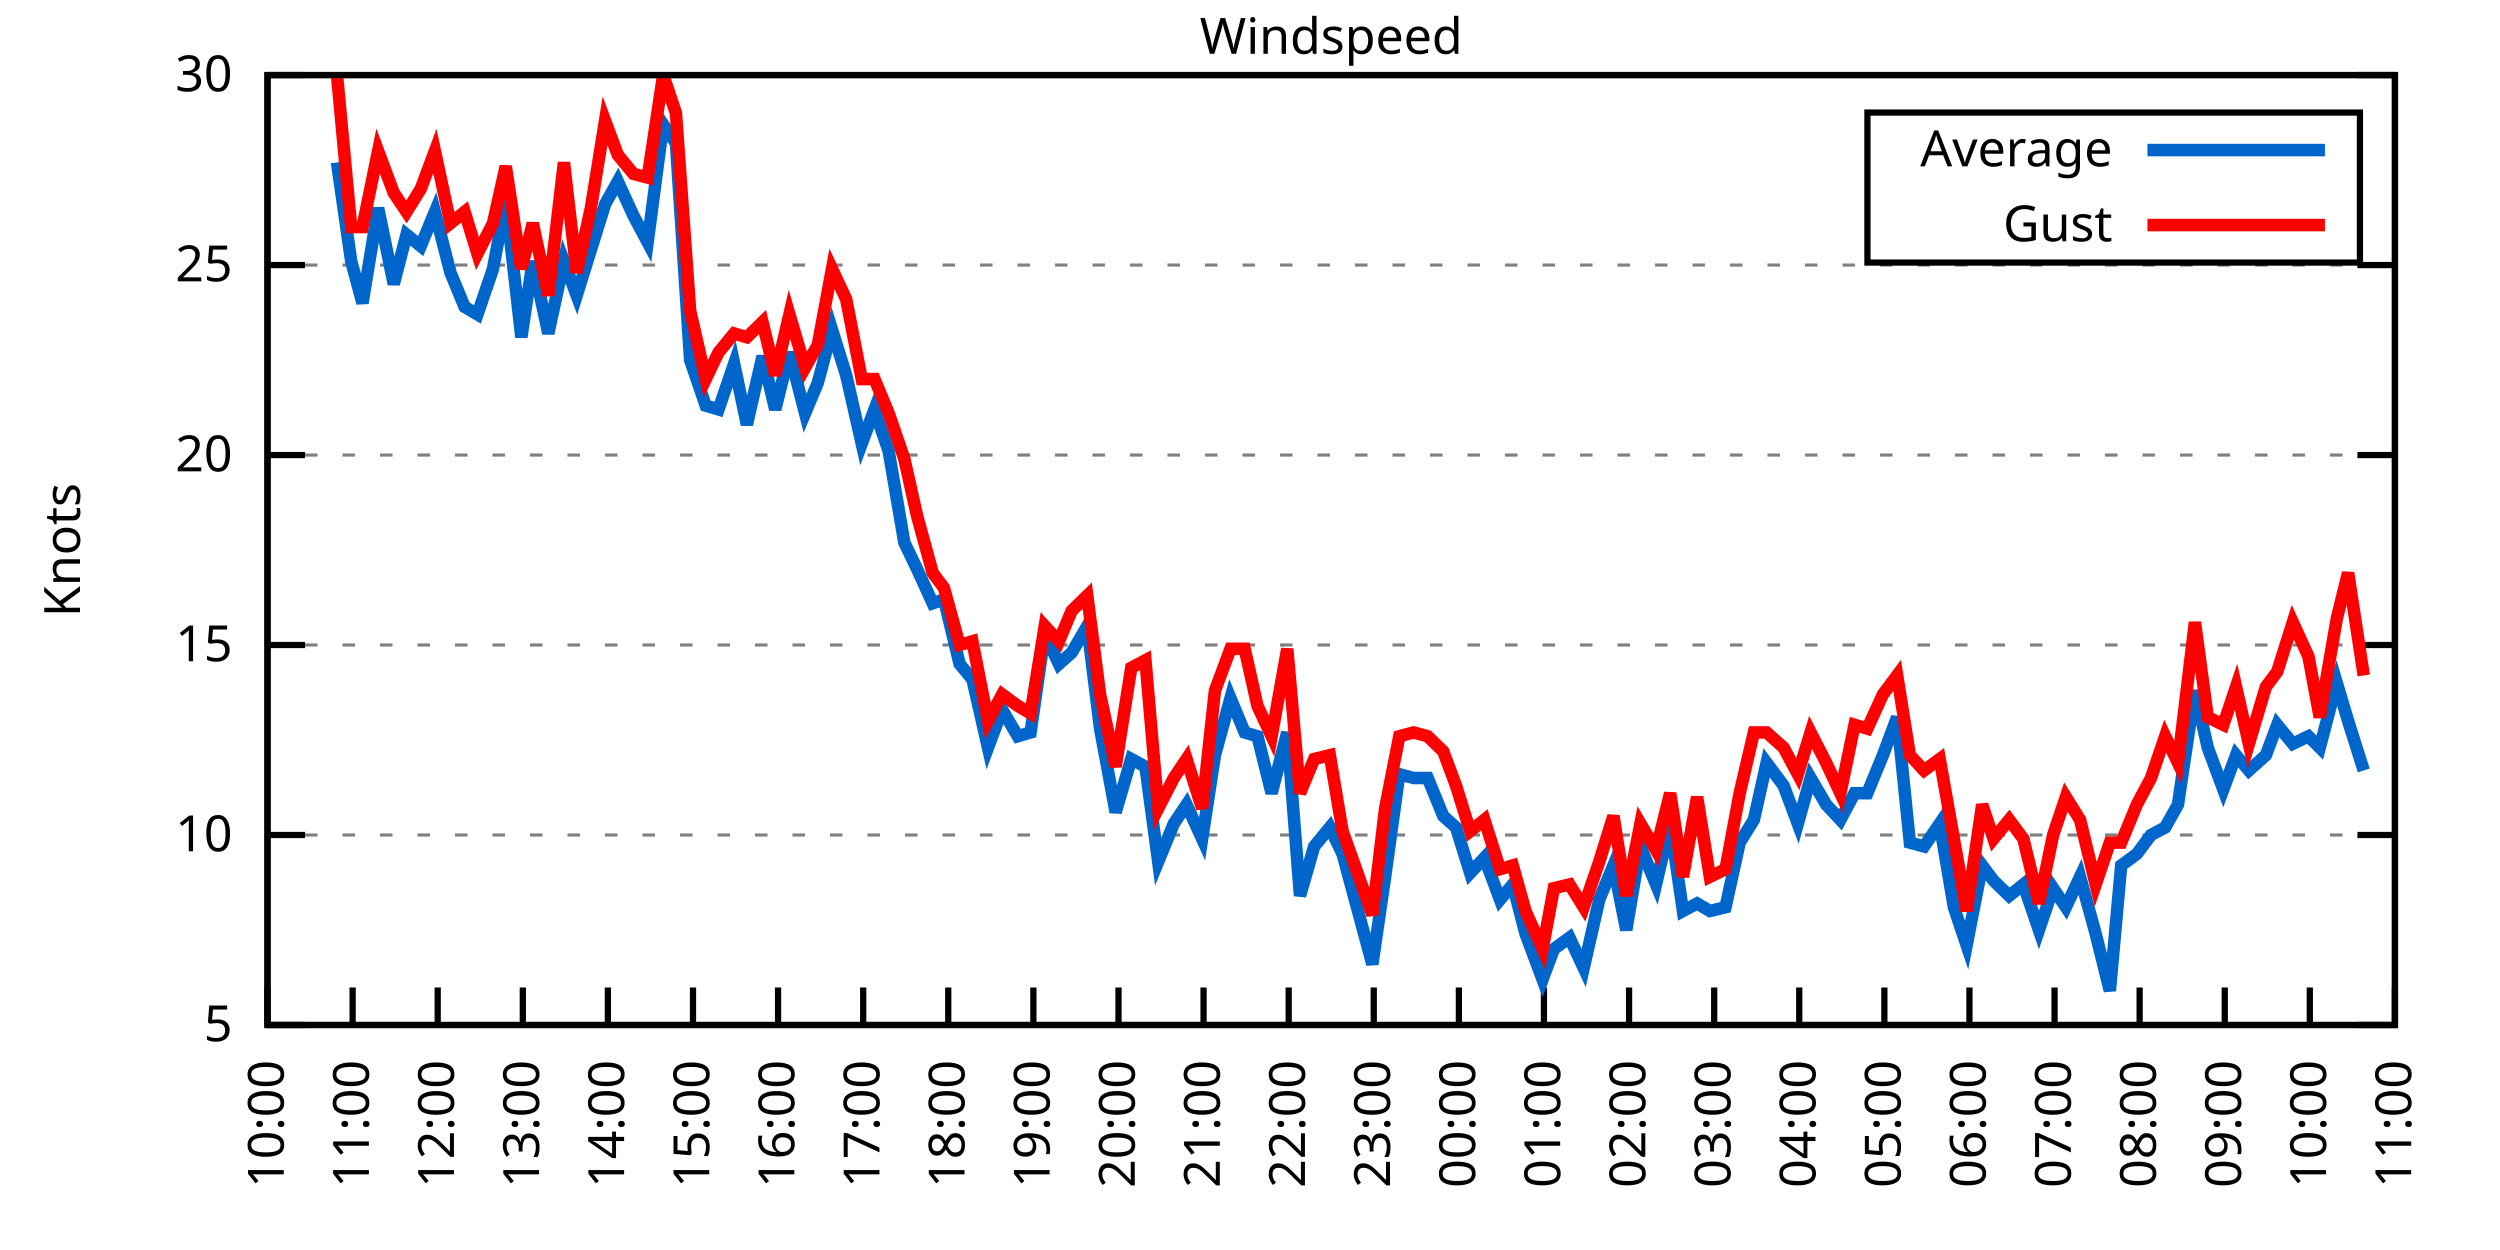
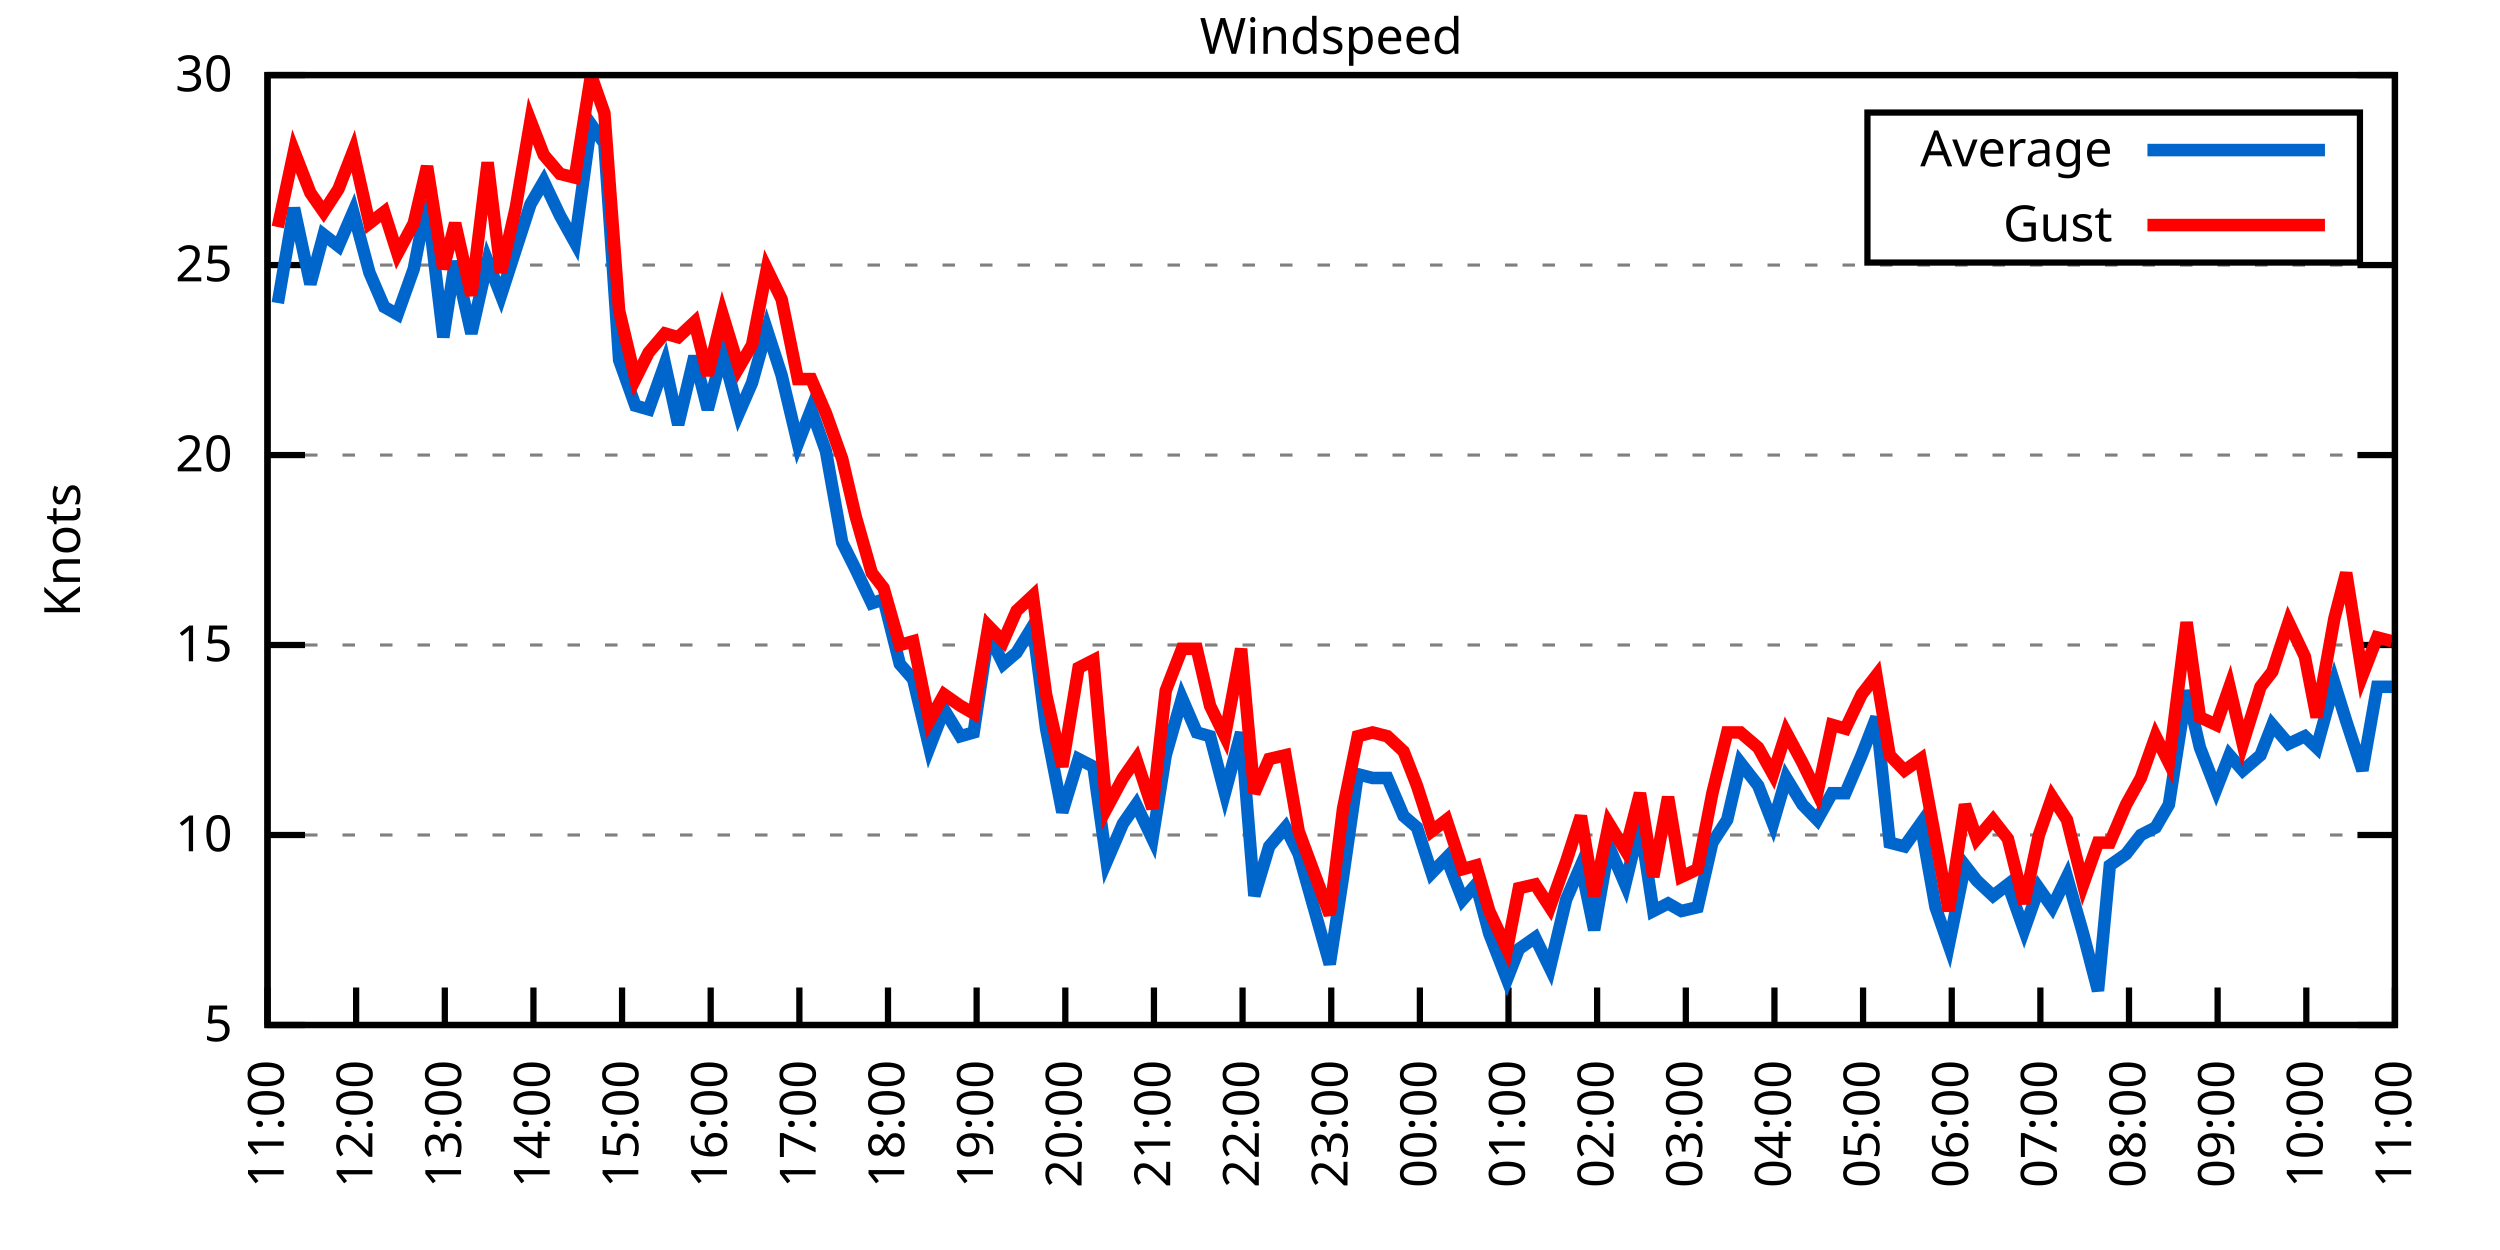
<svg xmlns="http://www.w3.org/2000/svg" xmlns:xlink="http://www.w3.org/1999/xlink" width="400" height="200" viewBox="0 0 400 200">
  <g id="gnuplot_canvas">
    <rect x="0" y="0" width="400" height="200" fill="none" />
    <defs>
      <circle id="gpDot" r="0.5" stroke-width="0.5" stroke="currentColor" />
      <path id="gpPt0" stroke-width="0.333" stroke="currentColor" d="M-1,0 h2 M0,-1 v2" />
      <path id="gpPt1" stroke-width="0.333" stroke="currentColor" d="M-1,-1 L1,1 M1,-1 L-1,1" />
      <path id="gpPt2" stroke-width="0.333" stroke="currentColor" d="M-1,0 L1,0 M0,-1 L0,1 M-1,-1 L1,1 M-1,1 L1,-1" />
      <rect id="gpPt3" stroke-width="0.333" stroke="currentColor" x="-1" y="-1" width="2" height="2" />
      <rect id="gpPt4" stroke-width="0.333" stroke="currentColor" fill="currentColor" x="-1" y="-1" width="2" height="2" />
      <circle id="gpPt5" stroke-width="0.333" stroke="currentColor" cx="0" cy="0" r="1" />
      <use xlink:href="#gpPt5" id="gpPt6" fill="currentColor" stroke="none" />
      <path id="gpPt7" stroke-width="0.333" stroke="currentColor" d="M0,-1.33 L-1.33,0.67 L1.33,0.67 z" />
      <use xlink:href="#gpPt7" id="gpPt8" fill="currentColor" stroke="none" />
      <use xlink:href="#gpPt7" id="gpPt9" stroke="currentColor" transform="rotate(180)" />
      <use xlink:href="#gpPt9" id="gpPt10" fill="currentColor" stroke="none" />
      <use xlink:href="#gpPt3" id="gpPt11" stroke="currentColor" transform="rotate(45)" />
      <use xlink:href="#gpPt11" id="gpPt12" fill="currentColor" stroke="none" />
      <path id="gpPt13" stroke-width="0.333" stroke="currentColor" d="M0,1.330 L1.265,0.411 L0.782,-1.067 L-0.782,-1.076 L-1.265,0.411 z" />
      <use xlink:href="#gpPt13" id="gpPt14" fill="currentColor" stroke="none" />
      <filter id="textbox" filterUnits="objectBoundingBox" x="0" y="0" height="1" width="1">
        <feFlood flood-color="white" flood-opacity="1" result="bgnd" />
        <feComposite in="SourceGraphic" in2="bgnd" operator="atop" />
      </filter>
      <filter id="greybox" filterUnits="objectBoundingBox" x="0" y="0" height="1" width="1">
        <feFlood flood-color="lightgrey" flood-opacity="1" result="grey" />
        <feComposite in="SourceGraphic" in2="grey" operator="atop" />
      </filter>
    </defs>
    <g fill="none" color="white" stroke="currentColor" stroke-width="1.00" stroke-linecap="butt" stroke-linejoin="miter">
</g>
    <g fill="none" color="black" stroke="currentColor" stroke-width="1.00" stroke-linecap="butt" stroke-linejoin="miter">
      <g stroke="none" shape-rendering="crispEdges">
        <polygon fill="rgb(255, 255, 255)" points="42.80,164.00 383.18,164.00 383.18,12.02 42.80,12.02 " />
      </g>
    </g>
    <g fill="none" color="black" stroke="currentColor" stroke-width="1.00" stroke-linecap="butt" stroke-linejoin="miter">
</g>
    <g fill="none" color="black" stroke="black" stroke-width="0.50" stroke-linecap="butt" stroke-linejoin="miter">
</g>
    <g fill="none" color="gray" stroke="currentColor" stroke-width="0.50" stroke-linecap="butt" stroke-linejoin="miter">
      <path stroke="gray" stroke-dasharray="2,4" class="gridline" d="M42.80,164.00 L383.19,164.00  " />
    </g>
    <g fill="none" color="gray" stroke="gray" stroke-width="1.00" stroke-linecap="butt" stroke-linejoin="miter">
</g>
    <g fill="none" color="black" stroke="currentColor" stroke-width="1.00" stroke-linecap="butt" stroke-linejoin="miter">
      <path stroke="black" d="M42.80,164.00 L48.80,164.00 M383.19,164.00 L377.19,164.00  " />
      <g transform="translate(37.20,166.60)" stroke="none" fill="black" font-family="Sans" font-size="8.00" text-anchor="end">
        <text>
          <tspan font-family="Sans"> 5</tspan>
        </text>
      </g>
    </g>
    <g fill="none" color="black" stroke="currentColor" stroke-width="1.00" stroke-linecap="butt" stroke-linejoin="miter">
</g>
    <g fill="none" color="black" stroke="black" stroke-width="0.50" stroke-linecap="butt" stroke-linejoin="miter">
</g>
    <g fill="none" color="gray" stroke="currentColor" stroke-width="0.50" stroke-linecap="butt" stroke-linejoin="miter">
      <path stroke="gray" stroke-dasharray="2,4" class="gridline" d="M42.80,133.60 L383.19,133.60  " />
    </g>
    <g fill="none" color="gray" stroke="gray" stroke-width="1.00" stroke-linecap="butt" stroke-linejoin="miter">
</g>
    <g fill="none" color="black" stroke="currentColor" stroke-width="1.00" stroke-linecap="butt" stroke-linejoin="miter">
      <path stroke="black" d="M42.80,133.60 L48.80,133.60 M383.19,133.60 L377.19,133.60  " />
      <g transform="translate(37.20,136.20)" stroke="none" fill="black" font-family="Sans" font-size="8.00" text-anchor="end">
        <text>
          <tspan font-family="Sans"> 10</tspan>
        </text>
      </g>
    </g>
    <g fill="none" color="black" stroke="currentColor" stroke-width="1.00" stroke-linecap="butt" stroke-linejoin="miter">
</g>
    <g fill="none" color="black" stroke="black" stroke-width="0.50" stroke-linecap="butt" stroke-linejoin="miter">
</g>
    <g fill="none" color="gray" stroke="currentColor" stroke-width="0.50" stroke-linecap="butt" stroke-linejoin="miter">
      <path stroke="gray" stroke-dasharray="2,4" class="gridline" d="M42.80,103.20 L383.19,103.20  " />
    </g>
    <g fill="none" color="gray" stroke="gray" stroke-width="1.00" stroke-linecap="butt" stroke-linejoin="miter">
</g>
    <g fill="none" color="black" stroke="currentColor" stroke-width="1.00" stroke-linecap="butt" stroke-linejoin="miter">
      <path stroke="black" d="M42.80,103.20 L48.80,103.20 M383.19,103.20 L377.19,103.20  " />
      <g transform="translate(37.20,105.80)" stroke="none" fill="black" font-family="Sans" font-size="8.00" text-anchor="end">
        <text>
          <tspan font-family="Sans"> 15</tspan>
        </text>
      </g>
    </g>
    <g fill="none" color="black" stroke="currentColor" stroke-width="1.00" stroke-linecap="butt" stroke-linejoin="miter">
</g>
    <g fill="none" color="black" stroke="black" stroke-width="0.50" stroke-linecap="butt" stroke-linejoin="miter">
</g>
    <g fill="none" color="gray" stroke="currentColor" stroke-width="0.50" stroke-linecap="butt" stroke-linejoin="miter">
      <path stroke="gray" stroke-dasharray="2,4" class="gridline" d="M42.80,72.81 L383.19,72.81  " />
    </g>
    <g fill="none" color="gray" stroke="gray" stroke-width="1.00" stroke-linecap="butt" stroke-linejoin="miter">
</g>
    <g fill="none" color="black" stroke="currentColor" stroke-width="1.00" stroke-linecap="butt" stroke-linejoin="miter">
      <path stroke="black" d="M42.80,72.81 L48.80,72.81 M383.19,72.81 L377.19,72.81  " />
      <g transform="translate(37.20,75.41)" stroke="none" fill="black" font-family="Sans" font-size="8.00" text-anchor="end">
        <text>
          <tspan font-family="Sans"> 20</tspan>
        </text>
      </g>
    </g>
    <g fill="none" color="black" stroke="currentColor" stroke-width="1.00" stroke-linecap="butt" stroke-linejoin="miter">
</g>
    <g fill="none" color="black" stroke="black" stroke-width="0.50" stroke-linecap="butt" stroke-linejoin="miter">
</g>
    <g fill="none" color="gray" stroke="currentColor" stroke-width="0.50" stroke-linecap="butt" stroke-linejoin="miter">
      <path stroke="gray" stroke-dasharray="2,4" class="gridline" d="M42.80,42.41 L383.19,42.41  " />
    </g>
    <g fill="none" color="gray" stroke="gray" stroke-width="1.00" stroke-linecap="butt" stroke-linejoin="miter">
</g>
    <g fill="none" color="black" stroke="currentColor" stroke-width="1.00" stroke-linecap="butt" stroke-linejoin="miter">
      <path stroke="black" d="M42.80,42.41 L48.80,42.41 M383.19,42.41 L377.19,42.41  " />
      <g transform="translate(37.20,45.01)" stroke="none" fill="black" font-family="Sans" font-size="8.00" text-anchor="end">
        <text>
          <tspan font-family="Sans"> 25</tspan>
        </text>
      </g>
    </g>
    <g fill="none" color="black" stroke="currentColor" stroke-width="1.00" stroke-linecap="butt" stroke-linejoin="miter">
</g>
    <g fill="none" color="black" stroke="black" stroke-width="0.50" stroke-linecap="butt" stroke-linejoin="miter">
</g>
    <g fill="none" color="gray" stroke="currentColor" stroke-width="0.50" stroke-linecap="butt" stroke-linejoin="miter">
      <path stroke="gray" stroke-dasharray="2,4" class="gridline" d="M42.80,12.01 L383.19,12.01  " />
    </g>
    <g fill="none" color="gray" stroke="gray" stroke-width="1.00" stroke-linecap="butt" stroke-linejoin="miter">
</g>
    <g fill="none" color="black" stroke="currentColor" stroke-width="1.00" stroke-linecap="butt" stroke-linejoin="miter">
      <path stroke="black" d="M42.80,12.01 L48.80,12.01 M383.19,12.01 L377.19,12.01  " />
      <g transform="translate(37.20,14.61)" stroke="none" fill="black" font-family="Sans" font-size="8.00" text-anchor="end">
        <text>
          <tspan font-family="Sans"> 30</tspan>
        </text>
      </g>
    </g>
    <g fill="none" color="black" stroke="currentColor" stroke-width="1.00" stroke-linecap="butt" stroke-linejoin="miter">
      <path stroke="black" d="M42.80,164.00 L42.80,158.00  " />
      <g transform="translate(45.40,169.60) rotate(270.00)" stroke="none" fill="black" font-family="Sans" font-size="8.00" text-anchor="end">
        <text>
-           <tspan font-family="Sans">10:00</tspan>
-         </text>
-       </g>
-     </g>
-     <g fill="none" color="black" stroke="currentColor" stroke-width="1.00" stroke-linecap="butt" stroke-linejoin="miter">
-       <path stroke="black" d="M56.42,164.00 L56.42,158.00  " />
-       <g transform="translate(59.02,169.60) rotate(270.00)" stroke="none" fill="black" font-family="Sans" font-size="8.00" text-anchor="end">
-         <text>
          <tspan font-family="Sans">11:00</tspan>
        </text>
      </g>
    </g>
    <g fill="none" color="black" stroke="currentColor" stroke-width="1.00" stroke-linecap="butt" stroke-linejoin="miter">
-       <path stroke="black" d="M70.03,164.00 L70.03,158.00  " />
-       <g transform="translate(72.63,169.60) rotate(270.00)" stroke="none" fill="black" font-family="Sans" font-size="8.00" text-anchor="end">
+       <path stroke="black" d="M56.98,164.00 L56.98,158.00  " />
+       <g transform="translate(59.58,169.60) rotate(270.00)" stroke="none" fill="black" font-family="Sans" font-size="8.00" text-anchor="end">
        <text>
          <tspan font-family="Sans">12:00</tspan>
        </text>
      </g>
    </g>
    <g fill="none" color="black" stroke="currentColor" stroke-width="1.00" stroke-linecap="butt" stroke-linejoin="miter">
-       <path stroke="black" d="M83.65,164.00 L83.65,158.00  " />
-       <g transform="translate(86.25,169.60) rotate(270.00)" stroke="none" fill="black" font-family="Sans" font-size="8.00" text-anchor="end">
+       <path stroke="black" d="M71.17,164.00 L71.17,158.00  " />
+       <g transform="translate(73.77,169.60) rotate(270.00)" stroke="none" fill="black" font-family="Sans" font-size="8.00" text-anchor="end">
        <text>
          <tspan font-family="Sans">13:00</tspan>
        </text>
      </g>
    </g>
    <g fill="none" color="black" stroke="currentColor" stroke-width="1.00" stroke-linecap="butt" stroke-linejoin="miter">
-       <path stroke="black" d="M97.26,164.00 L97.26,158.00  " />
-       <g transform="translate(99.86,169.60) rotate(270.00)" stroke="none" fill="black" font-family="Sans" font-size="8.00" text-anchor="end">
+       <path stroke="black" d="M85.35,164.00 L85.35,158.00  " />
+       <g transform="translate(87.95,169.60) rotate(270.00)" stroke="none" fill="black" font-family="Sans" font-size="8.00" text-anchor="end">
        <text>
          <tspan font-family="Sans">14:00</tspan>
        </text>
      </g>
    </g>
    <g fill="none" color="black" stroke="currentColor" stroke-width="1.00" stroke-linecap="butt" stroke-linejoin="miter">
-       <path stroke="black" d="M110.88,164.00 L110.88,158.00  " />
-       <g transform="translate(113.48,169.60) rotate(270.00)" stroke="none" fill="black" font-family="Sans" font-size="8.00" text-anchor="end">
+       <path stroke="black" d="M99.53,164.00 L99.53,158.00  " />
+       <g transform="translate(102.13,169.60) rotate(270.00)" stroke="none" fill="black" font-family="Sans" font-size="8.00" text-anchor="end">
        <text>
          <tspan font-family="Sans">15:00</tspan>
        </text>
      </g>
    </g>
    <g fill="none" color="black" stroke="currentColor" stroke-width="1.00" stroke-linecap="butt" stroke-linejoin="miter">
-       <path stroke="black" d="M124.49,164.00 L124.49,158.00  " />
-       <g transform="translate(127.09,169.60) rotate(270.00)" stroke="none" fill="black" font-family="Sans" font-size="8.00" text-anchor="end">
+       <path stroke="black" d="M113.71,164.00 L113.71,158.00  " />
+       <g transform="translate(116.31,169.60) rotate(270.00)" stroke="none" fill="black" font-family="Sans" font-size="8.00" text-anchor="end">
        <text>
          <tspan font-family="Sans">16:00</tspan>
        </text>
      </g>
    </g>
    <g fill="none" color="black" stroke="currentColor" stroke-width="1.00" stroke-linecap="butt" stroke-linejoin="miter">
-       <path stroke="black" d="M138.11,164.00 L138.11,158.00  " />
-       <g transform="translate(140.71,169.60) rotate(270.00)" stroke="none" fill="black" font-family="Sans" font-size="8.00" text-anchor="end">
+       <path stroke="black" d="M127.90,164.00 L127.90,158.00  " />
+       <g transform="translate(130.50,169.60) rotate(270.00)" stroke="none" fill="black" font-family="Sans" font-size="8.00" text-anchor="end">
        <text>
          <tspan font-family="Sans">17:00</tspan>
        </text>
      </g>
    </g>
    <g fill="none" color="black" stroke="currentColor" stroke-width="1.00" stroke-linecap="butt" stroke-linejoin="miter">
-       <path stroke="black" d="M151.72,164.00 L151.72,158.00  " />
-       <g transform="translate(154.32,169.60) rotate(270.00)" stroke="none" fill="black" font-family="Sans" font-size="8.00" text-anchor="end">
+       <path stroke="black" d="M142.08,164.00 L142.08,158.00  " />
+       <g transform="translate(144.68,169.60) rotate(270.00)" stroke="none" fill="black" font-family="Sans" font-size="8.00" text-anchor="end">
        <text>
          <tspan font-family="Sans">18:00</tspan>
        </text>
      </g>
    </g>
    <g fill="none" color="black" stroke="currentColor" stroke-width="1.00" stroke-linecap="butt" stroke-linejoin="miter">
-       <path stroke="black" d="M165.34,164.00 L165.34,158.00  " />
-       <g transform="translate(167.94,169.60) rotate(270.00)" stroke="none" fill="black" font-family="Sans" font-size="8.00" text-anchor="end">
+       <path stroke="black" d="M156.26,164.00 L156.26,158.00  " />
+       <g transform="translate(158.86,169.60) rotate(270.00)" stroke="none" fill="black" font-family="Sans" font-size="8.00" text-anchor="end">
        <text>
          <tspan font-family="Sans">19:00</tspan>
        </text>
      </g>
    </g>
    <g fill="none" color="black" stroke="currentColor" stroke-width="1.00" stroke-linecap="butt" stroke-linejoin="miter">
-       <path stroke="black" d="M178.96,164.00 L178.96,158.00  " />
-       <g transform="translate(181.56,169.60) rotate(270.00)" stroke="none" fill="black" font-family="Sans" font-size="8.00" text-anchor="end">
+       <path stroke="black" d="M170.45,164.00 L170.45,158.00  " />
+       <g transform="translate(173.05,169.60) rotate(270.00)" stroke="none" fill="black" font-family="Sans" font-size="8.00" text-anchor="end">
        <text>
          <tspan font-family="Sans">20:00</tspan>
        </text>
      </g>
    </g>
    <g fill="none" color="black" stroke="currentColor" stroke-width="1.00" stroke-linecap="butt" stroke-linejoin="miter">
-       <path stroke="black" d="M192.57,164.00 L192.57,158.00  " />
-       <g transform="translate(195.17,169.60) rotate(270.00)" stroke="none" fill="black" font-family="Sans" font-size="8.00" text-anchor="end">
+       <path stroke="black" d="M184.63,164.00 L184.63,158.00  " />
+       <g transform="translate(187.23,169.60) rotate(270.00)" stroke="none" fill="black" font-family="Sans" font-size="8.00" text-anchor="end">
        <text>
          <tspan font-family="Sans">21:00</tspan>
        </text>
      </g>
    </g>
    <g fill="none" color="black" stroke="currentColor" stroke-width="1.00" stroke-linecap="butt" stroke-linejoin="miter">
-       <path stroke="black" d="M206.19,164.00 L206.19,158.00  " />
-       <g transform="translate(208.79,169.60) rotate(270.00)" stroke="none" fill="black" font-family="Sans" font-size="8.00" text-anchor="end">
+       <path stroke="black" d="M198.81,164.00 L198.81,158.00  " />
+       <g transform="translate(201.41,169.60) rotate(270.00)" stroke="none" fill="black" font-family="Sans" font-size="8.00" text-anchor="end">
        <text>
          <tspan font-family="Sans">22:00</tspan>
        </text>
      </g>
    </g>
    <g fill="none" color="black" stroke="currentColor" stroke-width="1.00" stroke-linecap="butt" stroke-linejoin="miter">
-       <path stroke="black" d="M219.80,164.00 L219.80,158.00  " />
-       <g transform="translate(222.40,169.60) rotate(270.00)" stroke="none" fill="black" font-family="Sans" font-size="8.00" text-anchor="end">
+       <path stroke="black" d="M213.00,164.00 L213.00,158.00  " />
+       <g transform="translate(215.60,169.60) rotate(270.00)" stroke="none" fill="black" font-family="Sans" font-size="8.00" text-anchor="end">
        <text>
          <tspan font-family="Sans">23:00</tspan>
        </text>
      </g>
    </g>
    <g fill="none" color="black" stroke="currentColor" stroke-width="1.00" stroke-linecap="butt" stroke-linejoin="miter">
-       <path stroke="black" d="M233.42,164.00 L233.42,158.00  " />
-       <g transform="translate(236.02,169.60) rotate(270.00)" stroke="none" fill="black" font-family="Sans" font-size="8.00" text-anchor="end">
+       <path stroke="black" d="M227.18,164.00 L227.18,158.00  " />
+       <g transform="translate(229.78,169.60) rotate(270.00)" stroke="none" fill="black" font-family="Sans" font-size="8.00" text-anchor="end">
        <text>
          <tspan font-family="Sans">00:00</tspan>
        </text>
      </g>
    </g>
    <g fill="none" color="black" stroke="currentColor" stroke-width="1.00" stroke-linecap="butt" stroke-linejoin="miter">
-       <path stroke="black" d="M247.03,164.00 L247.03,158.00  " />
-       <g transform="translate(249.63,169.60) rotate(270.00)" stroke="none" fill="black" font-family="Sans" font-size="8.00" text-anchor="end">
+       <path stroke="black" d="M241.36,164.00 L241.36,158.00  " />
+       <g transform="translate(243.96,169.60) rotate(270.00)" stroke="none" fill="black" font-family="Sans" font-size="8.00" text-anchor="end">
        <text>
          <tspan font-family="Sans">01:00</tspan>
        </text>
      </g>
    </g>
    <g fill="none" color="black" stroke="currentColor" stroke-width="1.00" stroke-linecap="butt" stroke-linejoin="miter">
-       <path stroke="black" d="M260.65,164.00 L260.65,158.00  " />
-       <g transform="translate(263.25,169.60) rotate(270.00)" stroke="none" fill="black" font-family="Sans" font-size="8.00" text-anchor="end">
+       <path stroke="black" d="M255.54,164.00 L255.54,158.00  " />
+       <g transform="translate(258.14,169.60) rotate(270.00)" stroke="none" fill="black" font-family="Sans" font-size="8.00" text-anchor="end">
        <text>
          <tspan font-family="Sans">02:00</tspan>
        </text>
      </g>
    </g>
    <g fill="none" color="black" stroke="currentColor" stroke-width="1.00" stroke-linecap="butt" stroke-linejoin="miter">
-       <path stroke="black" d="M274.27,164.00 L274.27,158.00  " />
-       <g transform="translate(276.87,169.60) rotate(270.00)" stroke="none" fill="black" font-family="Sans" font-size="8.00" text-anchor="end">
+       <path stroke="black" d="M269.73,164.00 L269.73,158.00  " />
+       <g transform="translate(272.33,169.60) rotate(270.00)" stroke="none" fill="black" font-family="Sans" font-size="8.00" text-anchor="end">
        <text>
          <tspan font-family="Sans">03:00</tspan>
        </text>
      </g>
    </g>
    <g fill="none" color="black" stroke="currentColor" stroke-width="1.00" stroke-linecap="butt" stroke-linejoin="miter">
-       <path stroke="black" d="M287.88,164.00 L287.88,158.00  " />
-       <g transform="translate(290.48,169.60) rotate(270.00)" stroke="none" fill="black" font-family="Sans" font-size="8.00" text-anchor="end">
+       <path stroke="black" d="M283.91,164.00 L283.91,158.00  " />
+       <g transform="translate(286.51,169.60) rotate(270.00)" stroke="none" fill="black" font-family="Sans" font-size="8.00" text-anchor="end">
        <text>
          <tspan font-family="Sans">04:00</tspan>
        </text>
      </g>
    </g>
    <g fill="none" color="black" stroke="currentColor" stroke-width="1.00" stroke-linecap="butt" stroke-linejoin="miter">
-       <path stroke="black" d="M301.50,164.00 L301.50,158.00  " />
-       <g transform="translate(304.10,169.60) rotate(270.00)" stroke="none" fill="black" font-family="Sans" font-size="8.00" text-anchor="end">
+       <path stroke="black" d="M298.09,164.00 L298.09,158.00  " />
+       <g transform="translate(300.69,169.60) rotate(270.00)" stroke="none" fill="black" font-family="Sans" font-size="8.00" text-anchor="end">
        <text>
          <tspan font-family="Sans">05:00</tspan>
        </text>
      </g>
    </g>
    <g fill="none" color="black" stroke="currentColor" stroke-width="1.00" stroke-linecap="butt" stroke-linejoin="miter">
-       <path stroke="black" d="M315.11,164.00 L315.11,158.00  " />
-       <g transform="translate(317.71,169.60) rotate(270.00)" stroke="none" fill="black" font-family="Sans" font-size="8.00" text-anchor="end">
+       <path stroke="black" d="M312.28,164.00 L312.28,158.00  " />
+       <g transform="translate(314.88,169.60) rotate(270.00)" stroke="none" fill="black" font-family="Sans" font-size="8.00" text-anchor="end">
        <text>
          <tspan font-family="Sans">06:00</tspan>
        </text>
      </g>
    </g>
    <g fill="none" color="black" stroke="currentColor" stroke-width="1.00" stroke-linecap="butt" stroke-linejoin="miter">
-       <path stroke="black" d="M328.73,164.00 L328.73,158.00  " />
-       <g transform="translate(331.33,169.60) rotate(270.00)" stroke="none" fill="black" font-family="Sans" font-size="8.00" text-anchor="end">
+       <path stroke="black" d="M326.46,164.00 L326.46,158.00  " />
+       <g transform="translate(329.06,169.60) rotate(270.00)" stroke="none" fill="black" font-family="Sans" font-size="8.00" text-anchor="end">
        <text>
          <tspan font-family="Sans">07:00</tspan>
        </text>
      </g>
    </g>
    <g fill="none" color="black" stroke="currentColor" stroke-width="1.00" stroke-linecap="butt" stroke-linejoin="miter">
-       <path stroke="black" d="M342.34,164.00 L342.34,158.00  " />
-       <g transform="translate(344.94,169.60) rotate(270.00)" stroke="none" fill="black" font-family="Sans" font-size="8.00" text-anchor="end">
+       <path stroke="black" d="M340.64,164.00 L340.64,158.00  " />
+       <g transform="translate(343.24,169.60) rotate(270.00)" stroke="none" fill="black" font-family="Sans" font-size="8.00" text-anchor="end">
        <text>
          <tspan font-family="Sans">08:00</tspan>
        </text>
      </g>
    </g>
    <g fill="none" color="black" stroke="currentColor" stroke-width="1.00" stroke-linecap="butt" stroke-linejoin="miter">
-       <path stroke="black" d="M355.96,164.00 L355.96,158.00  " />
-       <g transform="translate(358.56,169.60) rotate(270.00)" stroke="none" fill="black" font-family="Sans" font-size="8.00" text-anchor="end">
+       <path stroke="black" d="M354.82,164.00 L354.82,158.00  " />
+       <g transform="translate(357.42,169.60) rotate(270.00)" stroke="none" fill="black" font-family="Sans" font-size="8.00" text-anchor="end">
        <text>
          <tspan font-family="Sans">09:00</tspan>
        </text>
      </g>
    </g>
    <g fill="none" color="black" stroke="currentColor" stroke-width="1.00" stroke-linecap="butt" stroke-linejoin="miter">
-       <path stroke="black" d="M369.57,164.00 L369.57,158.00  " />
-       <g transform="translate(372.17,169.60) rotate(270.00)" stroke="none" fill="black" font-family="Sans" font-size="8.00" text-anchor="end">
+       <path stroke="black" d="M369.01,164.00 L369.01,158.00  " />
+       <g transform="translate(371.61,169.60) rotate(270.00)" stroke="none" fill="black" font-family="Sans" font-size="8.00" text-anchor="end">
        <text>
          <tspan font-family="Sans">10:00</tspan>
        </text>
      </g>
    </g>
    <g fill="none" color="black" stroke="currentColor" stroke-width="1.00" stroke-linecap="butt" stroke-linejoin="miter">
      <path stroke="black" d="M383.19,164.00 L383.19,158.00  " />
      <g transform="translate(385.79,169.60) rotate(270.00)" stroke="none" fill="black" font-family="Sans" font-size="8.00" text-anchor="end">
        <text>
          <tspan font-family="Sans">11:00</tspan>
        </text>
      </g>
    </g>
    <g fill="none" color="black" stroke="currentColor" stroke-width="1.00" stroke-linecap="butt" stroke-linejoin="miter">
</g>
    <g fill="none" color="black" stroke="currentColor" stroke-width="1.00" stroke-linecap="butt" stroke-linejoin="miter">
      <path stroke="black" d="M42.80,12.01 L42.80,164.00 L383.19,164.00 L383.19,12.01 L42.80,12.01 Z  " />
    </g>
    <g fill="none" color="black" stroke="currentColor" stroke-width="1.00" stroke-linecap="butt" stroke-linejoin="miter">
</g>
    <g fill="none" color="black" stroke="currentColor" stroke-width="1.00" stroke-linecap="butt" stroke-linejoin="miter">
      <path stroke="black" d="M298.79,42.01 L298.79,18.01 L377.59,18.01 L377.59,42.01 L298.79,42.01 Z  " />
    </g>
    <g id="Windspeed_plot_1">
      <g fill="none" color="white" stroke="black" stroke-width="2.00" stroke-linecap="butt" stroke-linejoin="miter">
</g>
      <g fill="none" color="black" stroke="currentColor" stroke-width="2.00" stroke-linecap="butt" stroke-linejoin="miter">
        <g transform="translate(337.99,26.61)" stroke="none" fill="black" font-family="Sans" font-size="8.00" text-anchor="end">
          <text>
            <tspan font-family="Sans">Average</tspan>
          </text>
        </g>
      </g>
      <g fill="none" color="black" stroke="currentColor" stroke-width="2.00" stroke-linecap="butt" stroke-linejoin="miter">
-         <path stroke="rgb(  0, 102, 204)" d="M343.59,24.01 L371.99,24.01 M53.92,25.99 L56.19,41.80 L58.00,48.49 L60.50,33.29 L63.00,45.45 L65.04,37.54   L67.31,39.37 L69.58,33.90 L72.07,43.62 L74.34,49.10 L76.39,50.31 L78.88,43.02 L80.92,32.07 L83.42,53.96   L85.24,41.80 L87.73,53.35 L90.23,41.80 L92.27,47.27 L94.54,39.98 L96.81,32.68 L98.85,29.03 L101.35,34.50   L103.62,38.76 L106.11,19.91 L108.15,22.95 L110.42,57.61 L112.92,64.90 L114.96,65.51 L117.46,58.21 L119.50,67.94   L122.00,57.00 L124.04,65.51 L126.31,56.39 L128.81,66.12 L130.85,61.25 L133.12,52.74 L135.39,60.04 L137.88,70.98   L139.92,65.51 L142.19,72.20 L144.69,86.79 L146.73,91.04 L149.23,96.52 L151.04,95.91 L153.54,106.24 L155.58,108.68   L158.08,119.62 L160.35,113.54 L162.84,117.80 L164.89,117.19 L167.16,101.38 L169.43,106.24 L171.47,104.42 L173.96,100.16   L176.01,116.58 L178.50,129.95 L181.00,121.44 L183.27,122.66 L185.31,137.86 L187.81,131.78 L189.85,128.74 L192.34,134.21   L194.39,120.83 L196.88,111.72 L199.15,117.19 L201.19,117.80 L203.46,126.91 L205.96,117.19 L208.00,143.33 L210.27,135.43   L212.77,132.39 L214.81,136.64 L219.58,154.27 L221.62,140.29 L223.89,123.87 L226.16,124.48 L228.43,124.48 L230.92,130.56   L232.96,132.39 L235.23,139.68 L237.50,137.25 L240.00,143.94 L242.04,141.51 L244.08,149.41 L246.81,156.70 L248.62,151.84   L251.12,150.02 L253.39,154.88 L255.88,143.94 L258.15,138.47 L260.20,148.80 L262.47,135.43 L264.96,141.51 L267.23,131.78   L269.27,145.76 L271.54,144.55 L273.58,145.76 L276.08,145.15 L278.35,134.82 L280.62,131.17 L282.66,122.05 L285.38,125.70   L287.65,131.78 L289.70,124.48 L292.19,128.74 L294.46,131.17 L296.73,126.91 L298.77,126.91 L301.27,120.83 L303.54,114.76   L305.58,134.82 L307.85,135.43 L310.35,131.78 L312.62,145.15 L314.66,151.23 L317.15,138.47 L318.97,140.90 L321.47,143.33   L323.74,141.51 L326.23,148.80 L328.50,142.11 L330.54,145.15 L332.81,140.29 L335.31,149.41 L337.58,158.53 L339.39,138.47   L341.89,136.64 L344.16,133.60 L346.43,132.39 L348.47,128.74 L351.19,110.50 L353.24,119.62 L355.73,126.31 L357.77,120.83   L359.82,123.27 L362.54,120.83 L364.36,115.97 L366.85,119.01 L369.35,117.80 L371.16,119.62 L373.89,109.28 L375.70,115.36   L378.20,123.27  " />
+         <path stroke="rgb(  0, 102, 204)" d="M343.59,24.01 L371.99,24.01 M44.45,48.49 L47.05,33.29 L49.66,45.45 L51.78,37.54 L54.15,39.37 L56.51,33.90   L59.11,43.62 L61.47,49.10 L63.60,50.31 L66.20,43.02 L68.33,32.07 L70.93,53.96 L72.82,41.80 L75.42,53.35   L78.02,41.80 L80.15,47.27 L82.51,39.98 L84.88,32.68 L87.00,29.03 L89.60,34.50 L91.97,38.76 L94.57,19.91   L96.70,22.95 L99.06,57.61 L101.66,64.90 L103.79,65.51 L106.39,58.21 L108.51,67.94 L111.11,57.00 L113.24,65.51   L115.61,56.39 L118.21,66.12 L120.33,61.25 L122.70,52.74 L125.06,60.04 L127.66,70.98 L129.79,65.51 L132.15,72.20   L134.75,86.79 L136.88,91.04 L139.48,96.52 L141.37,95.91 L143.97,106.24 L146.10,108.68 L148.70,119.62 L151.06,113.54   L153.66,117.80 L155.79,117.19 L158.15,101.38 L160.52,106.24 L162.65,104.42 L165.25,100.16 L167.37,116.58 L169.97,129.95   L172.57,121.44 L174.94,122.66 L177.06,137.86 L179.67,131.78 L181.79,128.74 L184.39,134.21 L186.52,120.83 L189.12,111.72   L191.48,117.19 L193.61,117.80 L195.98,126.91 L198.58,117.19 L200.70,143.33 L203.07,135.43 L205.67,132.39 L207.79,136.64   L212.76,154.27 L214.89,140.29 L217.25,123.87 L219.61,124.48 L221.98,124.48 L224.58,130.56 L226.71,132.39 L229.07,139.68   L231.43,137.25 L234.03,143.94 L236.16,141.51 L238.29,149.41 L241.12,156.70 L243.02,151.84 L245.62,150.02 L247.98,154.88   L250.58,143.94 L252.94,138.47 L255.07,148.80 L257.43,135.43 L260.04,141.51 L262.40,131.78 L264.53,145.76 L266.89,144.55   L269.02,145.76 L271.62,145.15 L273.98,134.82 L276.35,131.17 L278.47,122.05 L281.31,125.70 L283.67,131.78 L285.80,124.48   L288.40,128.74 L290.76,131.17 L293.13,126.91 L295.26,126.91 L297.86,120.83 L300.22,114.76 L302.35,134.82 L304.71,135.43   L307.31,131.78 L309.68,145.15 L311.80,151.23 L314.40,138.47 L316.29,140.90 L318.89,143.33 L321.26,141.51 L323.86,148.80   L326.22,142.11 L328.35,145.15 L330.71,140.29 L333.31,149.41 L335.68,158.53 L337.57,138.47 L340.17,136.64 L342.53,133.60   L344.90,132.39 L347.02,128.74 L349.86,110.50 L351.99,119.62 L354.59,126.31 L356.72,120.83 L358.84,123.27 L361.68,120.83   L363.57,115.97 L366.17,119.01 L368.77,117.80 L370.66,119.62 L373.50,109.28 L375.39,115.36 L377.99,123.27 L380.35,109.89   L382.72,109.89  " />
      </g>
    </g>
    <g id="Windspeed_plot_2">
      <g fill="none" color="black" stroke="currentColor" stroke-width="2.00" stroke-linecap="butt" stroke-linejoin="miter">
        <g transform="translate(337.99,38.61)" stroke="none" fill="black" font-family="Sans" font-size="8.00" text-anchor="end">
          <text>
            <tspan font-family="Sans">Gust</tspan>
          </text>
        </g>
      </g>
      <g fill="none" color="black" stroke="currentColor" stroke-width="2.00" stroke-linecap="butt" stroke-linejoin="miter">
-         <path stroke="rgb(255,   0,   0)" d="M343.59,36.01 L371.99,36.01 M53.92,12.01 L56.19,36.33 L58.00,36.33 L60.50,24.17 L63.00,30.86 L65.04,33.90   L67.31,30.25 L69.58,24.17 L72.07,35.72 L74.34,33.90 L76.39,40.58 L78.88,35.72 L80.92,26.60 L83.42,43.02   L85.24,35.72 L87.73,47.27 L90.23,25.99 L92.27,43.62 L94.54,33.29 L96.81,19.31 L98.85,24.78 L101.35,27.82   L103.62,28.42 L106.11,12.01 L108.15,18.09 L110.42,49.70 L112.92,60.65 L114.96,56.39 L117.46,53.35 L119.50,53.96   L122.00,51.53 L124.04,60.04 L126.31,50.31 L128.81,58.82 L130.85,55.18 L133.12,43.02 L135.39,47.88 L137.88,60.65   L139.92,60.65 L142.19,66.12 L144.69,73.41 L146.73,82.53 L149.23,91.65 L151.04,94.08 L153.54,103.20 L155.58,102.60   L158.08,115.36 L160.35,111.11 L162.84,112.93 L164.89,114.15 L167.16,100.16 L169.43,102.60 L171.47,97.73 L173.96,95.30   L176.01,111.11 L178.50,122.66 L181.00,106.85 L183.27,105.64 L185.31,129.35 L187.81,124.48 L189.85,121.44 L192.34,129.35   L194.39,110.50 L196.88,103.81 L199.15,103.81 L201.19,112.93 L203.46,117.80 L205.96,103.81 L208.00,126.91 L210.27,121.44   L212.77,120.83 L214.81,132.99 L219.58,146.37 L221.62,129.35 L223.89,117.80 L226.16,117.19 L228.43,117.80 L230.92,120.23   L232.96,125.70 L235.23,132.99 L237.50,131.17 L240.00,139.07 L242.04,138.47 L244.08,145.76 L246.81,151.84 L248.62,142.11   L251.12,141.51 L253.39,145.15 L255.88,137.86 L258.15,130.56 L260.20,143.33 L262.47,131.78 L264.96,136.03 L267.23,126.91   L269.27,140.29 L271.54,127.52 L273.58,140.29 L276.08,139.07 L278.35,126.91 L280.62,117.19 L282.66,117.19 L285.38,119.62   L287.65,123.87 L289.70,117.19 L292.19,122.05 L294.46,126.91 L296.73,115.97 L298.77,116.58 L301.27,111.11 L303.54,108.07   L305.58,120.83 L307.85,123.27 L310.35,121.44 L312.62,134.21 L314.66,145.76 L317.15,128.74 L318.97,134.21 L321.47,131.17   L323.74,134.21 L326.23,144.55 L328.50,133.60 L330.54,127.52 L332.81,131.17 L335.31,141.51 L337.58,134.82 L339.39,134.82   L341.89,128.74 L344.16,124.48 L346.43,117.80 L348.47,122.05 L351.19,99.56 L353.24,114.76 L355.73,115.97 L357.77,109.89   L359.82,119.01 L362.54,109.89 L364.36,107.46 L366.85,99.56 L369.35,105.03 L371.16,114.76 L373.89,98.95 L375.70,91.65   L378.20,108.07  " />
+         <path stroke="rgb(255,   0,   0)" d="M343.59,36.01 L371.99,36.01 M44.45,36.33 L47.05,24.17 L49.66,30.86 L51.78,33.90 L54.15,30.25 L56.51,24.17   L59.11,35.72 L61.47,33.90 L63.60,40.58 L66.20,35.72 L68.33,26.60 L70.93,43.02 L72.82,35.72 L75.42,47.27   L78.02,25.99 L80.15,43.62 L82.51,33.29 L84.88,19.31 L87.00,24.78 L89.60,27.82 L91.97,28.42 L94.57,12.01   L96.70,18.09 L99.06,49.70 L101.66,60.65 L103.79,56.39 L106.39,53.35 L108.51,53.96 L111.11,51.53 L113.24,60.04   L115.61,50.31 L118.21,58.82 L120.33,55.18 L122.70,43.02 L125.06,47.88 L127.66,60.65 L129.79,60.65 L132.15,66.12   L134.75,73.41 L136.88,82.53 L139.48,91.65 L141.37,94.08 L143.97,103.20 L146.10,102.60 L148.70,115.36 L151.06,111.11   L153.66,112.93 L155.79,114.15 L158.15,100.16 L160.52,102.60 L162.65,97.73 L165.25,95.30 L167.37,111.11 L169.97,122.66   L172.57,106.85 L174.94,105.64 L177.06,129.35 L179.67,124.48 L181.79,121.44 L184.39,129.35 L186.52,110.50 L189.12,103.81   L191.48,103.81 L193.61,112.93 L195.98,117.80 L198.58,103.81 L200.70,126.91 L203.07,121.44 L205.67,120.83 L207.79,132.99   L212.76,146.37 L214.89,129.35 L217.25,117.80 L219.61,117.19 L221.98,117.80 L224.58,120.23 L226.71,125.70 L229.07,132.99   L231.43,131.17 L234.03,139.07 L236.16,138.47 L238.29,145.76 L241.12,151.84 L243.02,142.11 L245.62,141.51 L247.98,145.15   L250.58,137.86 L252.94,130.56 L255.07,143.33 L257.43,131.78 L260.04,136.03 L262.40,126.91 L264.53,140.29 L266.89,127.52   L269.02,140.29 L271.62,139.07 L273.98,126.91 L276.35,117.19 L278.47,117.19 L281.31,119.62 L283.67,123.87 L285.80,117.19   L288.40,122.05 L290.76,126.91 L293.13,115.97 L295.26,116.58 L297.86,111.11 L300.22,108.07 L302.35,120.83 L304.71,123.27   L307.31,121.44 L309.68,134.21 L311.80,145.76 L314.40,128.74 L316.29,134.21 L318.89,131.17 L321.26,134.21 L323.86,144.55   L326.22,133.60 L328.35,127.52 L330.71,131.17 L333.31,141.51 L335.68,134.82 L337.57,134.82 L340.17,128.74 L342.53,124.48   L344.90,117.80 L347.02,122.05 L349.86,99.56 L351.99,114.76 L354.59,115.97 L356.72,109.89 L358.84,119.01 L361.68,109.89   L363.57,107.46 L366.17,99.56 L368.77,105.03 L370.66,114.76 L373.50,98.95 L375.39,91.65 L377.99,108.07 L380.35,101.99   L382.72,102.60  " />
      </g>
    </g>
    <g fill="none" color="black" stroke="currentColor" stroke-width="2.00" stroke-linecap="butt" stroke-linejoin="miter">
</g>
    <g fill="none" color="black" stroke="black" stroke-width="1.00" stroke-linecap="butt" stroke-linejoin="miter">
</g>
    <g fill="none" color="black" stroke="currentColor" stroke-width="1.00" stroke-linecap="butt" stroke-linejoin="miter">
      <path stroke="black" d="M42.80,12.01 L42.80,164.00 L383.19,164.00 L383.19,12.01 L42.80,12.01 Z  " />
      <g transform="translate(12.80,88.01) rotate(270.00)" stroke="none" fill="black" font-family="Sans" font-size="8.00" text-anchor="middle">
        <text>
          <tspan font-family="Sans">Knots</tspan>
        </text>
      </g>
    </g>
    <g fill="none" color="black" stroke="currentColor" stroke-width="1.00" stroke-linecap="butt" stroke-linejoin="miter">
</g>
    <g fill="none" color="black" stroke="currentColor" stroke-width="1.00" stroke-linecap="butt" stroke-linejoin="miter">
      <g transform="translate(212.99,8.61)" stroke="none" fill="black" font-family="Sans" font-size="8.00" text-anchor="middle">
        <text>
          <tspan font-family="Sans">Windspeed</tspan>
        </text>
      </g>
    </g>
    <g fill="none" color="black" stroke="currentColor" stroke-width="1.00" stroke-linecap="butt" stroke-linejoin="miter">
</g>
  </g>
</svg>
